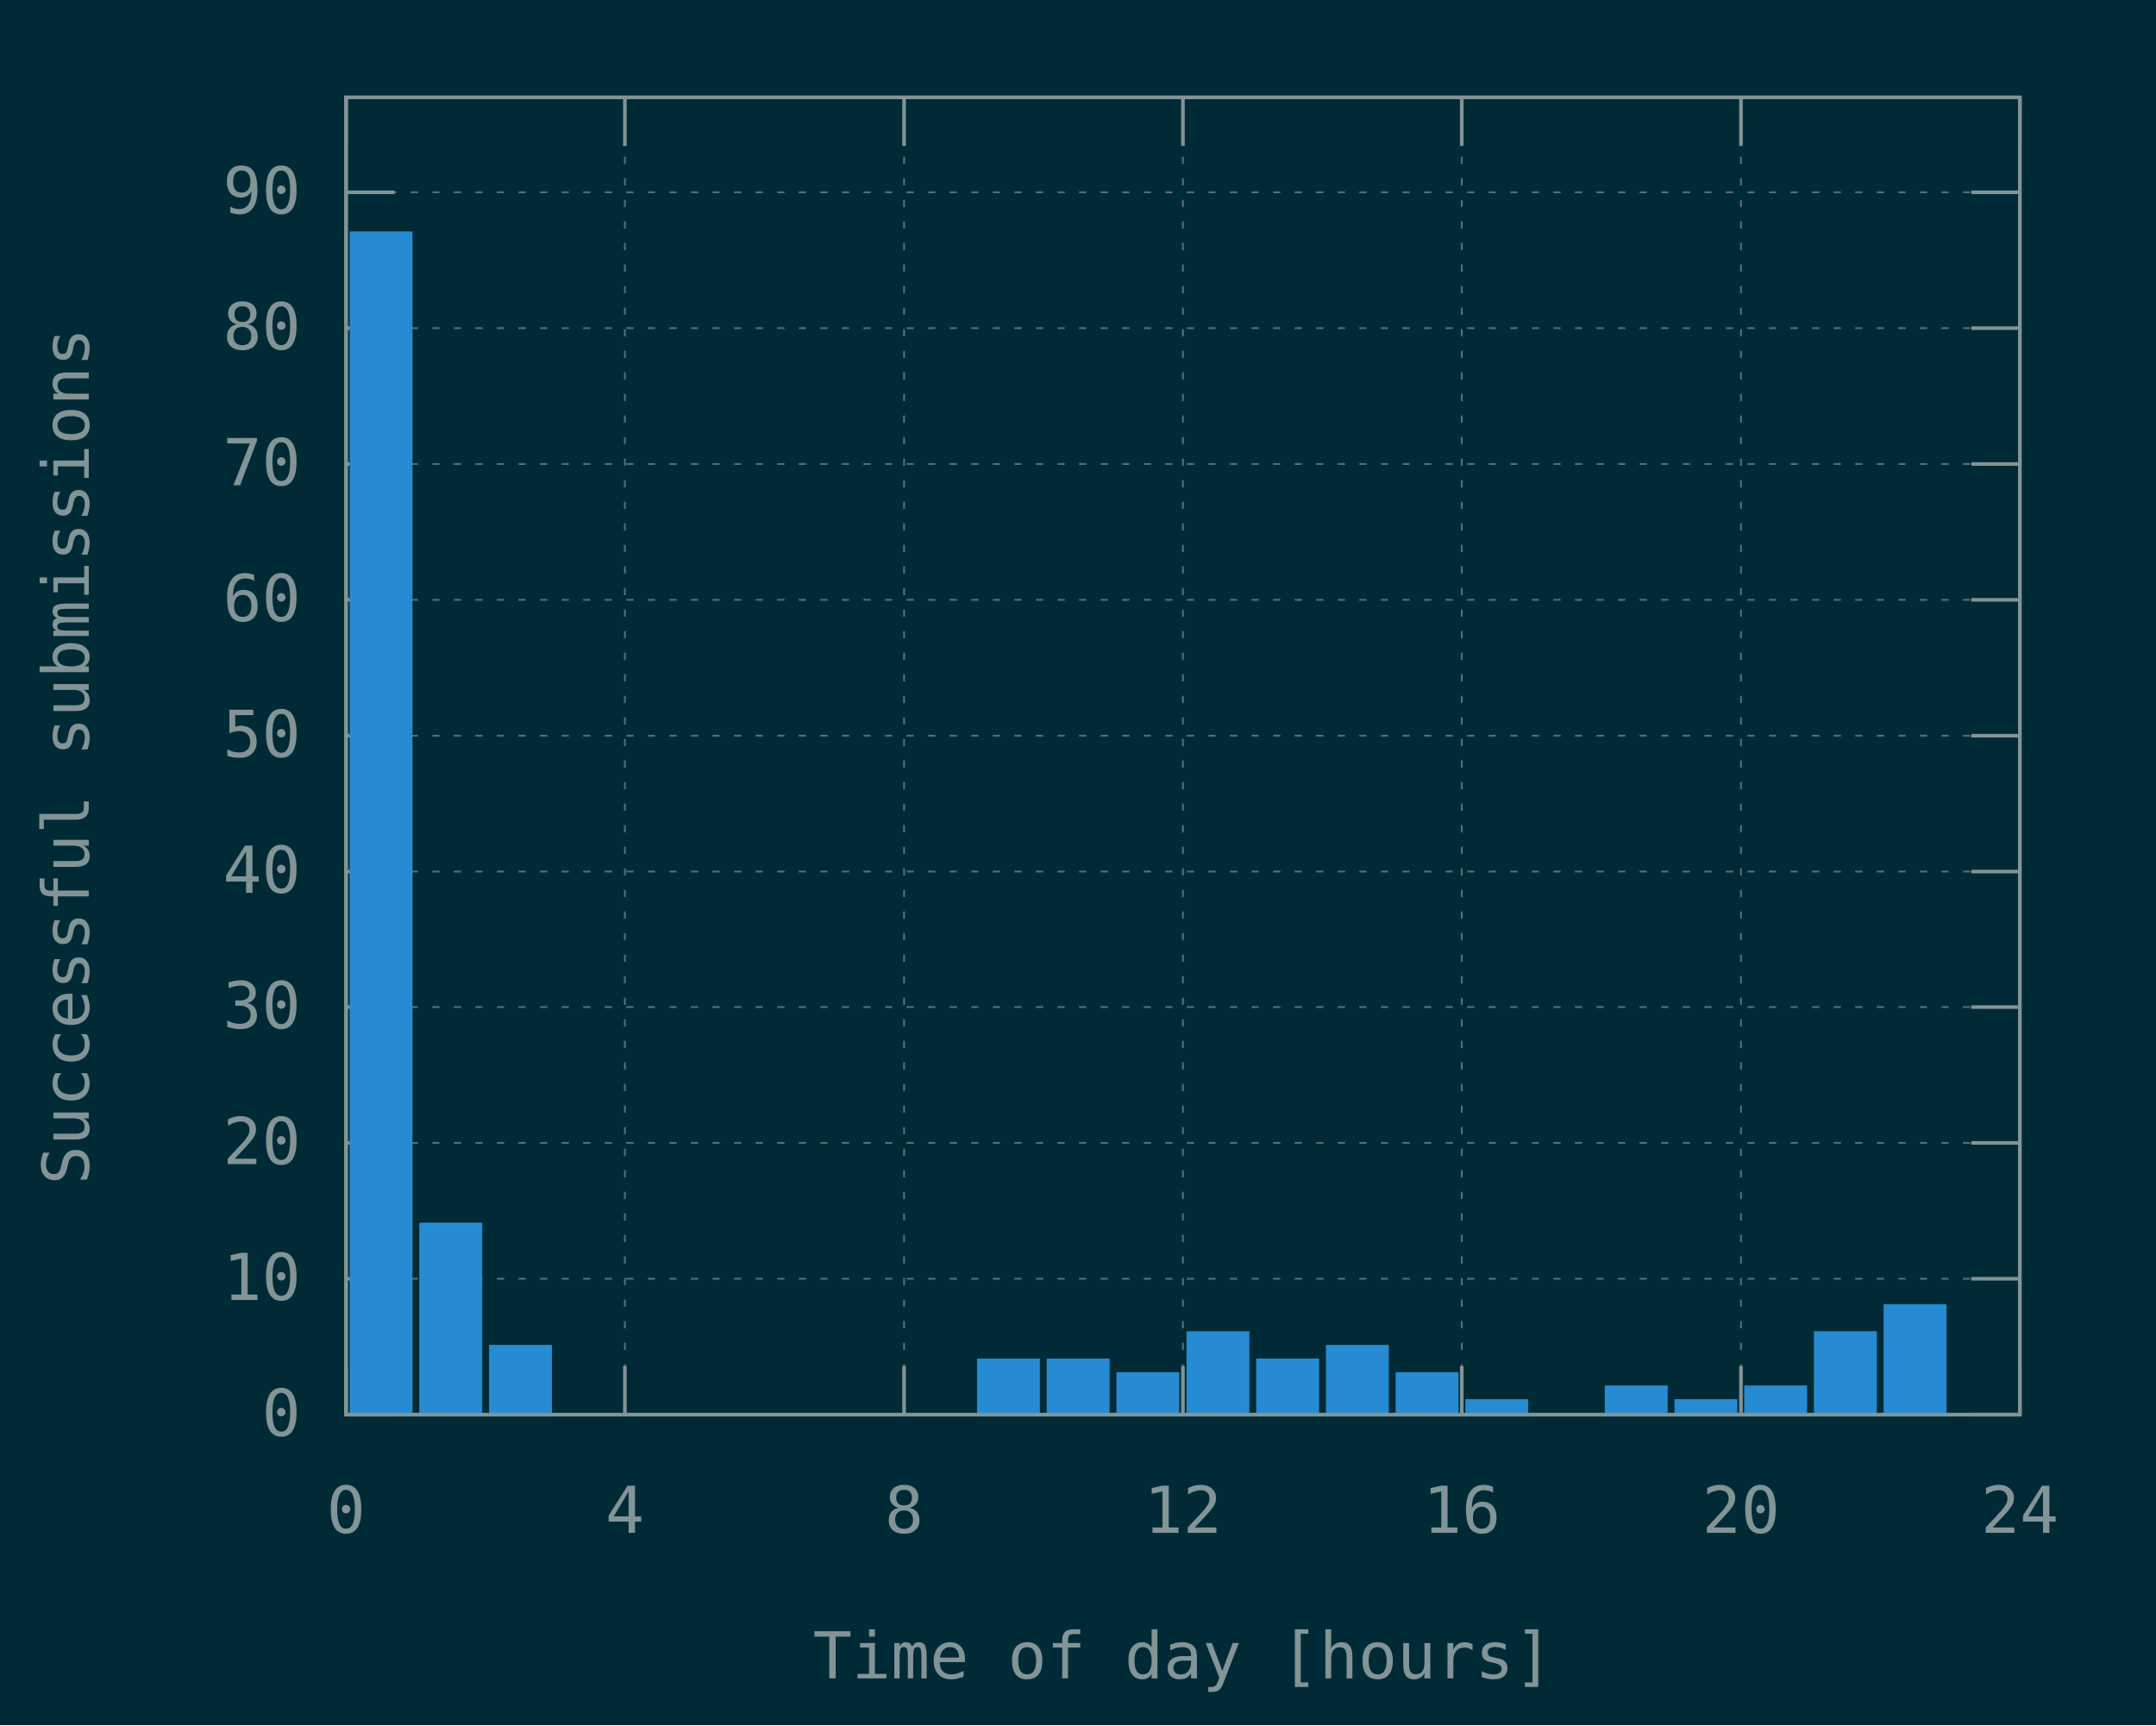
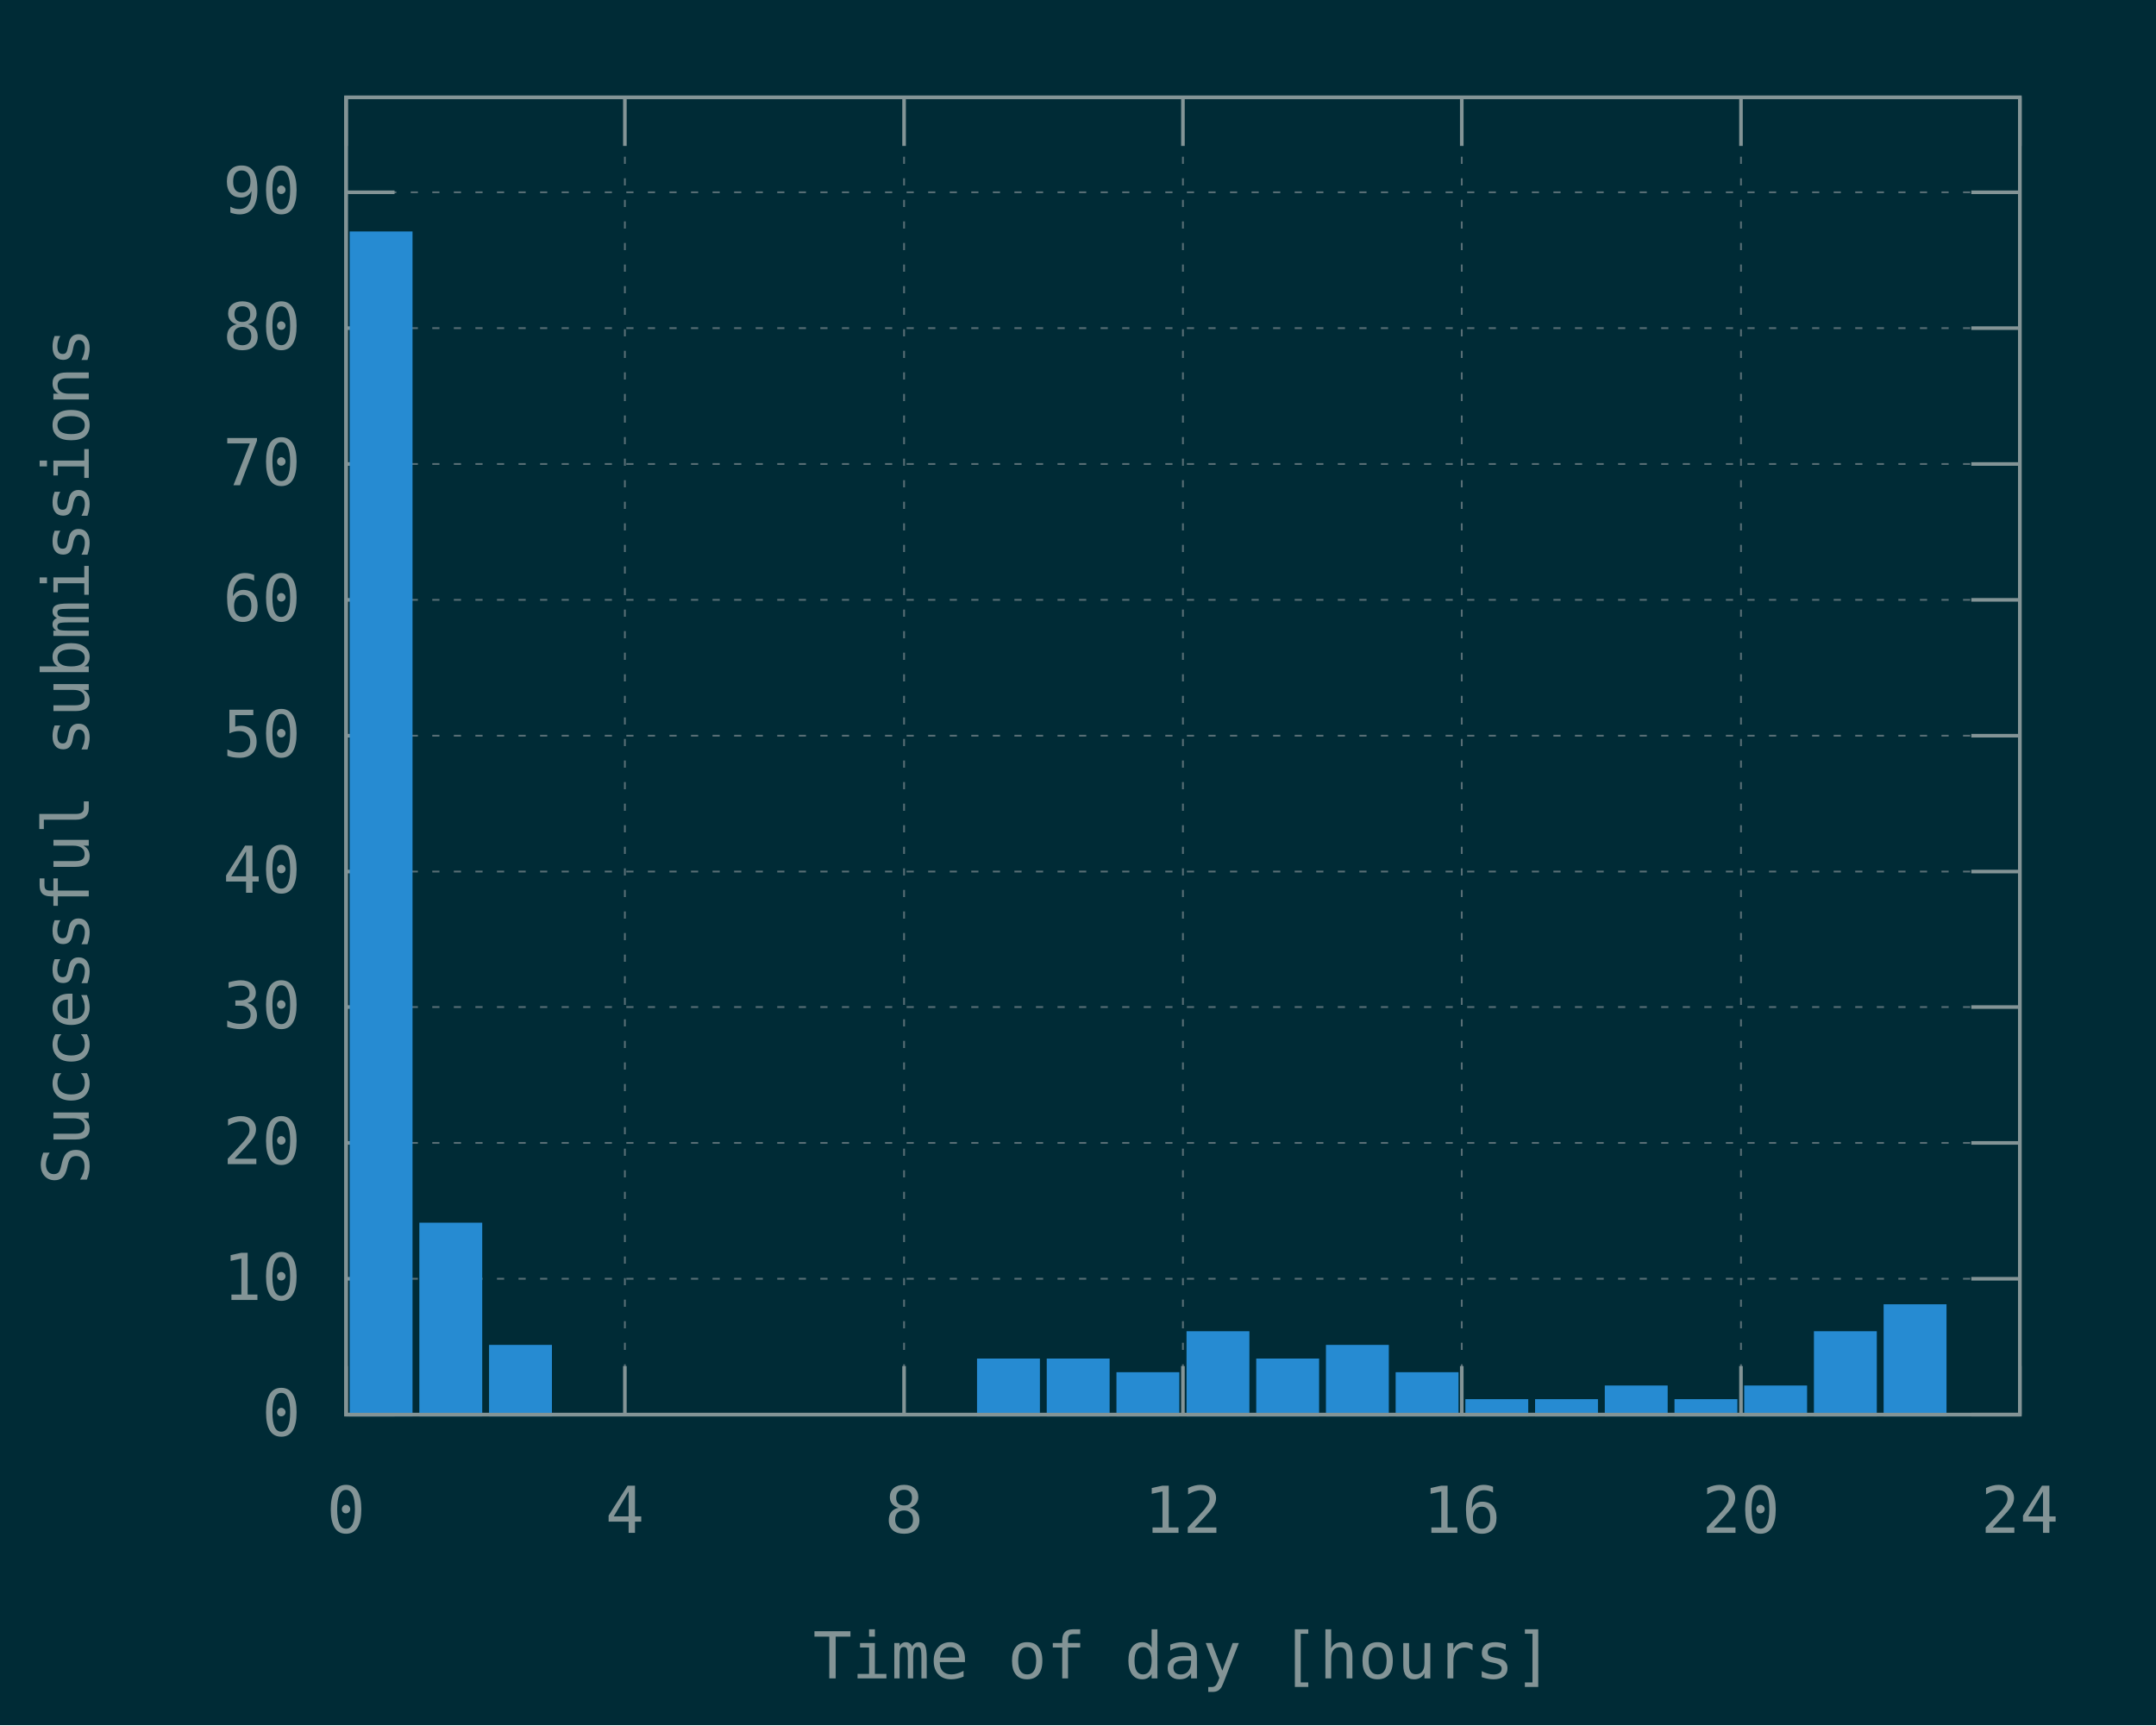
<svg xmlns="http://www.w3.org/2000/svg" xmlns:xlink="http://www.w3.org/1999/xlink" width="600" height="480" viewBox="0 0 600 480">
  <g id="gnuplot_canvas">
    <rect x="0" y="0" width="600" height="480" fill="#002b36" />
    <defs>
      <circle id="gpDot" r="0.5" stroke-width="0.5" stroke="currentColor" />
      <path id="gpPt0" stroke-width="0.148" stroke="currentColor" d="M-1,0 h2 M0,-1 v2" />
      <path id="gpPt1" stroke-width="0.148" stroke="currentColor" d="M-1,-1 L1,1 M1,-1 L-1,1" />
      <path id="gpPt2" stroke-width="0.148" stroke="currentColor" d="M-1,0 L1,0 M0,-1 L0,1 M-1,-1 L1,1 M-1,1 L1,-1" />
      <rect id="gpPt3" stroke-width="0.148" stroke="currentColor" x="-1" y="-1" width="2" height="2" />
      <rect id="gpPt4" stroke-width="0.148" stroke="currentColor" fill="currentColor" x="-1" y="-1" width="2" height="2" />
      <circle id="gpPt5" stroke-width="0.148" stroke="currentColor" cx="0" cy="0" r="1" />
      <use xlink:href="#gpPt5" id="gpPt6" fill="currentColor" stroke="none" />
      <path id="gpPt7" stroke-width="0.148" stroke="currentColor" d="M0,-1.33 L-1.33,0.67 L1.33,0.67 z" />
      <use xlink:href="#gpPt7" id="gpPt8" fill="currentColor" stroke="none" />
      <use xlink:href="#gpPt7" id="gpPt9" stroke="currentColor" transform="rotate(180)" />
      <use xlink:href="#gpPt9" id="gpPt10" fill="currentColor" stroke="none" />
      <use xlink:href="#gpPt3" id="gpPt11" stroke="currentColor" transform="rotate(45)" />
      <use xlink:href="#gpPt11" id="gpPt12" fill="currentColor" stroke="none" />
      <path id="gpPt13" stroke-width="0.148" stroke="currentColor" d="M0,1.330 L1.265,0.411 L0.782,-1.067 L-0.782,-1.076 L-1.265,0.411 z" />
      <use xlink:href="#gpPt13" id="gpPt14" fill="currentColor" stroke="none" />
      <filter id="textbox" filterUnits="objectBoundingBox" x="0" y="0" height="1" width="1">
        <feFlood flood-color="#002B36" flood-opacity="1" result="bgnd" />
        <feComposite in="SourceGraphic" in2="bgnd" operator="atop" />
      </filter>
      <filter id="greybox" filterUnits="objectBoundingBox" x="0" y="0" height="1" width="1">
        <feFlood flood-color="lightgrey" flood-opacity="1" result="grey" />
        <feComposite in="SourceGraphic" in2="grey" operator="atop" />
      </filter>
    </defs>
    <g fill="none" color="#002B36" stroke="currentColor" stroke-width="1.00" stroke-linecap="butt" stroke-linejoin="miter">
</g>
    <g fill="none" color="black" stroke="currentColor" stroke-width="1.00" stroke-linecap="butt" stroke-linejoin="miter">
</g>
    <g fill="none" color="black" stroke="rgb(131, 148, 150)" stroke-width="0.50" stroke-linecap="butt" stroke-linejoin="miter">
</g>
    <g fill="none" color="gray" stroke="currentColor" stroke-width="0.50" stroke-linecap="butt" stroke-linejoin="miter">
      <path stroke="rgb( 88, 110, 117)" stroke-dasharray="2,4" class="gridline" d="M96.3,393.6 L562.1,393.6  " />
    </g>
    <g fill="none" color="gray" stroke="rgb( 88, 110, 117)" stroke-width="1.00" stroke-linecap="butt" stroke-linejoin="miter">
</g>
    <g fill="none" color="black" stroke="currentColor" stroke-width="1.00" stroke-linecap="butt" stroke-linejoin="miter">
      <path stroke="rgb(131, 148, 150)" d="M96.3,393.6 L109.8,393.6 M562.1,393.6 L548.6,393.6  " />
      <g transform="translate(83.7,399.5)" stroke="none" fill="rgb(131,148,150)" font-family="Inconsolata" font-size="18.00" text-anchor="end">
        <text>
          <tspan font-family="Inconsolata"> 0</tspan>
        </text>
      </g>
    </g>
    <g fill="none" color="black" stroke="currentColor" stroke-width="1.00" stroke-linecap="butt" stroke-linejoin="miter">
</g>
    <g fill="none" color="black" stroke="rgb(131, 148, 150)" stroke-width="0.50" stroke-linecap="butt" stroke-linejoin="miter">
</g>
    <g fill="none" color="gray" stroke="currentColor" stroke-width="0.50" stroke-linecap="butt" stroke-linejoin="miter">
      <path stroke="rgb( 88, 110, 117)" stroke-dasharray="2,4" class="gridline" d="M96.3,355.8 L562.1,355.8  " />
    </g>
    <g fill="none" color="gray" stroke="rgb( 88, 110, 117)" stroke-width="1.00" stroke-linecap="butt" stroke-linejoin="miter">
</g>
    <g fill="none" color="black" stroke="currentColor" stroke-width="1.00" stroke-linecap="butt" stroke-linejoin="miter">
      <path stroke="rgb(131, 148, 150)" d="M96.3,355.8 L109.8,355.8 M562.1,355.8 L548.6,355.8  " />
      <g transform="translate(83.7,361.7)" stroke="none" fill="rgb(131,148,150)" font-family="Inconsolata" font-size="18.00" text-anchor="end">
        <text>
          <tspan font-family="Inconsolata"> 10</tspan>
        </text>
      </g>
    </g>
    <g fill="none" color="black" stroke="currentColor" stroke-width="1.00" stroke-linecap="butt" stroke-linejoin="miter">
</g>
    <g fill="none" color="black" stroke="rgb(131, 148, 150)" stroke-width="0.50" stroke-linecap="butt" stroke-linejoin="miter">
</g>
    <g fill="none" color="gray" stroke="currentColor" stroke-width="0.50" stroke-linecap="butt" stroke-linejoin="miter">
      <path stroke="rgb( 88, 110, 117)" stroke-dasharray="2,4" class="gridline" d="M96.3,318.0 L562.1,318.0  " />
    </g>
    <g fill="none" color="gray" stroke="rgb( 88, 110, 117)" stroke-width="1.00" stroke-linecap="butt" stroke-linejoin="miter">
</g>
    <g fill="none" color="black" stroke="currentColor" stroke-width="1.00" stroke-linecap="butt" stroke-linejoin="miter">
      <path stroke="rgb(131, 148, 150)" d="M96.3,318.0 L109.8,318.0 M562.1,318.0 L548.6,318.0  " />
      <g transform="translate(83.7,323.9)" stroke="none" fill="rgb(131,148,150)" font-family="Inconsolata" font-size="18.00" text-anchor="end">
        <text>
          <tspan font-family="Inconsolata"> 20</tspan>
        </text>
      </g>
    </g>
    <g fill="none" color="black" stroke="currentColor" stroke-width="1.00" stroke-linecap="butt" stroke-linejoin="miter">
</g>
    <g fill="none" color="black" stroke="rgb(131, 148, 150)" stroke-width="0.50" stroke-linecap="butt" stroke-linejoin="miter">
</g>
    <g fill="none" color="gray" stroke="currentColor" stroke-width="0.50" stroke-linecap="butt" stroke-linejoin="miter">
      <path stroke="rgb( 88, 110, 117)" stroke-dasharray="2,4" class="gridline" d="M96.3,280.2 L562.1,280.2  " />
    </g>
    <g fill="none" color="gray" stroke="rgb( 88, 110, 117)" stroke-width="1.00" stroke-linecap="butt" stroke-linejoin="miter">
</g>
    <g fill="none" color="black" stroke="currentColor" stroke-width="1.00" stroke-linecap="butt" stroke-linejoin="miter">
      <path stroke="rgb(131, 148, 150)" d="M96.3,280.2 L109.8,280.2 M562.1,280.2 L548.6,280.2  " />
      <g transform="translate(83.7,286.1)" stroke="none" fill="rgb(131,148,150)" font-family="Inconsolata" font-size="18.00" text-anchor="end">
        <text>
          <tspan font-family="Inconsolata"> 30</tspan>
        </text>
      </g>
    </g>
    <g fill="none" color="black" stroke="currentColor" stroke-width="1.00" stroke-linecap="butt" stroke-linejoin="miter">
</g>
    <g fill="none" color="black" stroke="rgb(131, 148, 150)" stroke-width="0.50" stroke-linecap="butt" stroke-linejoin="miter">
</g>
    <g fill="none" color="gray" stroke="currentColor" stroke-width="0.50" stroke-linecap="butt" stroke-linejoin="miter">
      <path stroke="rgb( 88, 110, 117)" stroke-dasharray="2,4" class="gridline" d="M96.3,242.5 L562.1,242.5  " />
    </g>
    <g fill="none" color="gray" stroke="rgb( 88, 110, 117)" stroke-width="1.00" stroke-linecap="butt" stroke-linejoin="miter">
</g>
    <g fill="none" color="black" stroke="currentColor" stroke-width="1.00" stroke-linecap="butt" stroke-linejoin="miter">
      <path stroke="rgb(131, 148, 150)" d="M96.3,242.5 L109.8,242.5 M562.1,242.5 L548.6,242.5  " />
      <g transform="translate(83.7,248.4)" stroke="none" fill="rgb(131,148,150)" font-family="Inconsolata" font-size="18.00" text-anchor="end">
        <text>
          <tspan font-family="Inconsolata"> 40</tspan>
        </text>
      </g>
    </g>
    <g fill="none" color="black" stroke="currentColor" stroke-width="1.00" stroke-linecap="butt" stroke-linejoin="miter">
</g>
    <g fill="none" color="black" stroke="rgb(131, 148, 150)" stroke-width="0.50" stroke-linecap="butt" stroke-linejoin="miter">
</g>
    <g fill="none" color="gray" stroke="currentColor" stroke-width="0.50" stroke-linecap="butt" stroke-linejoin="miter">
      <path stroke="rgb( 88, 110, 117)" stroke-dasharray="2,4" class="gridline" d="M96.3,204.7 L562.1,204.7  " />
    </g>
    <g fill="none" color="gray" stroke="rgb( 88, 110, 117)" stroke-width="1.00" stroke-linecap="butt" stroke-linejoin="miter">
</g>
    <g fill="none" color="black" stroke="currentColor" stroke-width="1.00" stroke-linecap="butt" stroke-linejoin="miter">
      <path stroke="rgb(131, 148, 150)" d="M96.3,204.7 L109.8,204.7 M562.1,204.7 L548.6,204.7  " />
      <g transform="translate(83.7,210.6)" stroke="none" fill="rgb(131,148,150)" font-family="Inconsolata" font-size="18.00" text-anchor="end">
        <text>
          <tspan font-family="Inconsolata"> 50</tspan>
        </text>
      </g>
    </g>
    <g fill="none" color="black" stroke="currentColor" stroke-width="1.00" stroke-linecap="butt" stroke-linejoin="miter">
</g>
    <g fill="none" color="black" stroke="rgb(131, 148, 150)" stroke-width="0.50" stroke-linecap="butt" stroke-linejoin="miter">
</g>
    <g fill="none" color="gray" stroke="currentColor" stroke-width="0.50" stroke-linecap="butt" stroke-linejoin="miter">
      <path stroke="rgb( 88, 110, 117)" stroke-dasharray="2,4" class="gridline" d="M96.3,166.9 L562.1,166.9  " />
    </g>
    <g fill="none" color="gray" stroke="rgb( 88, 110, 117)" stroke-width="1.00" stroke-linecap="butt" stroke-linejoin="miter">
</g>
    <g fill="none" color="black" stroke="currentColor" stroke-width="1.00" stroke-linecap="butt" stroke-linejoin="miter">
      <path stroke="rgb(131, 148, 150)" d="M96.3,166.9 L109.8,166.9 M562.1,166.9 L548.6,166.9  " />
      <g transform="translate(83.7,172.8)" stroke="none" fill="rgb(131,148,150)" font-family="Inconsolata" font-size="18.00" text-anchor="end">
        <text>
          <tspan font-family="Inconsolata"> 60</tspan>
        </text>
      </g>
    </g>
    <g fill="none" color="black" stroke="currentColor" stroke-width="1.00" stroke-linecap="butt" stroke-linejoin="miter">
</g>
    <g fill="none" color="black" stroke="rgb(131, 148, 150)" stroke-width="0.50" stroke-linecap="butt" stroke-linejoin="miter">
</g>
    <g fill="none" color="gray" stroke="currentColor" stroke-width="0.50" stroke-linecap="butt" stroke-linejoin="miter">
      <path stroke="rgb( 88, 110, 117)" stroke-dasharray="2,4" class="gridline" d="M96.3,129.1 L562.1,129.1  " />
    </g>
    <g fill="none" color="gray" stroke="rgb( 88, 110, 117)" stroke-width="1.00" stroke-linecap="butt" stroke-linejoin="miter">
</g>
    <g fill="none" color="black" stroke="currentColor" stroke-width="1.00" stroke-linecap="butt" stroke-linejoin="miter">
      <path stroke="rgb(131, 148, 150)" d="M96.3,129.1 L109.8,129.1 M562.1,129.1 L548.6,129.1  " />
      <g transform="translate(83.7,135.0)" stroke="none" fill="rgb(131,148,150)" font-family="Inconsolata" font-size="18.00" text-anchor="end">
        <text>
          <tspan font-family="Inconsolata"> 70</tspan>
        </text>
      </g>
    </g>
    <g fill="none" color="black" stroke="currentColor" stroke-width="1.00" stroke-linecap="butt" stroke-linejoin="miter">
</g>
    <g fill="none" color="black" stroke="rgb(131, 148, 150)" stroke-width="0.50" stroke-linecap="butt" stroke-linejoin="miter">
</g>
    <g fill="none" color="gray" stroke="currentColor" stroke-width="0.50" stroke-linecap="butt" stroke-linejoin="miter">
      <path stroke="rgb( 88, 110, 117)" stroke-dasharray="2,4" class="gridline" d="M96.3,91.3 L562.1,91.3  " />
    </g>
    <g fill="none" color="gray" stroke="rgb( 88, 110, 117)" stroke-width="1.00" stroke-linecap="butt" stroke-linejoin="miter">
</g>
    <g fill="none" color="black" stroke="currentColor" stroke-width="1.00" stroke-linecap="butt" stroke-linejoin="miter">
      <path stroke="rgb(131, 148, 150)" d="M96.3,91.3 L109.8,91.3 M562.1,91.3 L548.6,91.3  " />
      <g transform="translate(83.7,97.2)" stroke="none" fill="rgb(131,148,150)" font-family="Inconsolata" font-size="18.00" text-anchor="end">
        <text>
          <tspan font-family="Inconsolata"> 80</tspan>
        </text>
      </g>
    </g>
    <g fill="none" color="black" stroke="currentColor" stroke-width="1.00" stroke-linecap="butt" stroke-linejoin="miter">
</g>
    <g fill="none" color="black" stroke="rgb(131, 148, 150)" stroke-width="0.50" stroke-linecap="butt" stroke-linejoin="miter">
</g>
    <g fill="none" color="gray" stroke="currentColor" stroke-width="0.50" stroke-linecap="butt" stroke-linejoin="miter">
      <path stroke="rgb( 88, 110, 117)" stroke-dasharray="2,4" class="gridline" d="M96.3,53.5 L562.1,53.5  " />
    </g>
    <g fill="none" color="gray" stroke="rgb( 88, 110, 117)" stroke-width="1.00" stroke-linecap="butt" stroke-linejoin="miter">
</g>
    <g fill="none" color="black" stroke="currentColor" stroke-width="1.00" stroke-linecap="butt" stroke-linejoin="miter">
      <path stroke="rgb(131, 148, 150)" d="M96.3,53.5 L109.8,53.5 M562.1,53.5 L548.6,53.5  " />
      <g transform="translate(83.7,59.4)" stroke="none" fill="rgb(131,148,150)" font-family="Inconsolata" font-size="18.00" text-anchor="end">
        <text>
          <tspan font-family="Inconsolata"> 90</tspan>
        </text>
      </g>
    </g>
    <g fill="none" color="black" stroke="currentColor" stroke-width="1.00" stroke-linecap="butt" stroke-linejoin="miter">
</g>
    <g fill="none" color="black" stroke="rgb(131, 148, 150)" stroke-width="0.50" stroke-linecap="butt" stroke-linejoin="miter">
</g>
    <g fill="none" color="gray" stroke="currentColor" stroke-width="0.50" stroke-linecap="butt" stroke-linejoin="miter">
      <path stroke="rgb( 88, 110, 117)" stroke-dasharray="2,4" class="gridline" d="M96.3,393.6 L96.3,27.1  " />
    </g>
    <g fill="none" color="gray" stroke="rgb( 88, 110, 117)" stroke-width="1.00" stroke-linecap="butt" stroke-linejoin="miter">
</g>
    <g fill="none" color="black" stroke="currentColor" stroke-width="1.00" stroke-linecap="butt" stroke-linejoin="miter">
      <path stroke="rgb(131, 148, 150)" d="M96.3,393.6 L96.3,380.1 M96.3,27.1 L96.3,40.6  " />
      <g transform="translate(96.3,426.5)" stroke="none" fill="rgb(131,148,150)" font-family="Inconsolata" font-size="18.00" text-anchor="middle">
        <text>
          <tspan font-family="Inconsolata"> 0</tspan>
        </text>
      </g>
    </g>
    <g fill="none" color="black" stroke="currentColor" stroke-width="1.00" stroke-linecap="butt" stroke-linejoin="miter">
</g>
    <g fill="none" color="black" stroke="rgb(131, 148, 150)" stroke-width="0.50" stroke-linecap="butt" stroke-linejoin="miter">
</g>
    <g fill="none" color="gray" stroke="currentColor" stroke-width="0.50" stroke-linecap="butt" stroke-linejoin="miter">
      <path stroke="rgb( 88, 110, 117)" stroke-dasharray="2,4" class="gridline" d="M173.9,393.6 L173.9,27.1  " />
    </g>
    <g fill="none" color="gray" stroke="rgb( 88, 110, 117)" stroke-width="1.00" stroke-linecap="butt" stroke-linejoin="miter">
</g>
    <g fill="none" color="black" stroke="currentColor" stroke-width="1.00" stroke-linecap="butt" stroke-linejoin="miter">
      <path stroke="rgb(131, 148, 150)" d="M173.9,393.6 L173.9,380.1 M173.9,27.1 L173.9,40.6  " />
      <g transform="translate(173.9,426.5)" stroke="none" fill="rgb(131,148,150)" font-family="Inconsolata" font-size="18.00" text-anchor="middle">
        <text>
          <tspan font-family="Inconsolata"> 4</tspan>
        </text>
      </g>
    </g>
    <g fill="none" color="black" stroke="currentColor" stroke-width="1.00" stroke-linecap="butt" stroke-linejoin="miter">
</g>
    <g fill="none" color="black" stroke="rgb(131, 148, 150)" stroke-width="0.50" stroke-linecap="butt" stroke-linejoin="miter">
</g>
    <g fill="none" color="gray" stroke="currentColor" stroke-width="0.50" stroke-linecap="butt" stroke-linejoin="miter">
      <path stroke="rgb( 88, 110, 117)" stroke-dasharray="2,4" class="gridline" d="M251.6,393.6 L251.6,27.1  " />
    </g>
    <g fill="none" color="gray" stroke="rgb( 88, 110, 117)" stroke-width="1.00" stroke-linecap="butt" stroke-linejoin="miter">
</g>
    <g fill="none" color="black" stroke="currentColor" stroke-width="1.00" stroke-linecap="butt" stroke-linejoin="miter">
      <path stroke="rgb(131, 148, 150)" d="M251.6,393.6 L251.6,380.1 M251.6,27.1 L251.6,40.6  " />
      <g transform="translate(251.6,426.5)" stroke="none" fill="rgb(131,148,150)" font-family="Inconsolata" font-size="18.00" text-anchor="middle">
        <text>
          <tspan font-family="Inconsolata"> 8</tspan>
        </text>
      </g>
    </g>
    <g fill="none" color="black" stroke="currentColor" stroke-width="1.00" stroke-linecap="butt" stroke-linejoin="miter">
</g>
    <g fill="none" color="black" stroke="rgb(131, 148, 150)" stroke-width="0.50" stroke-linecap="butt" stroke-linejoin="miter">
</g>
    <g fill="none" color="gray" stroke="currentColor" stroke-width="0.50" stroke-linecap="butt" stroke-linejoin="miter">
      <path stroke="rgb( 88, 110, 117)" stroke-dasharray="2,4" class="gridline" d="M329.2,393.6 L329.2,27.1  " />
    </g>
    <g fill="none" color="gray" stroke="rgb( 88, 110, 117)" stroke-width="1.00" stroke-linecap="butt" stroke-linejoin="miter">
</g>
    <g fill="none" color="black" stroke="currentColor" stroke-width="1.00" stroke-linecap="butt" stroke-linejoin="miter">
      <path stroke="rgb(131, 148, 150)" d="M329.2,393.6 L329.2,380.1 M329.2,27.1 L329.2,40.6  " />
      <g transform="translate(329.2,426.5)" stroke="none" fill="rgb(131,148,150)" font-family="Inconsolata" font-size="18.00" text-anchor="middle">
        <text>
          <tspan font-family="Inconsolata"> 12</tspan>
        </text>
      </g>
    </g>
    <g fill="none" color="black" stroke="currentColor" stroke-width="1.00" stroke-linecap="butt" stroke-linejoin="miter">
</g>
    <g fill="none" color="black" stroke="rgb(131, 148, 150)" stroke-width="0.50" stroke-linecap="butt" stroke-linejoin="miter">
</g>
    <g fill="none" color="gray" stroke="currentColor" stroke-width="0.50" stroke-linecap="butt" stroke-linejoin="miter">
      <path stroke="rgb( 88, 110, 117)" stroke-dasharray="2,4" class="gridline" d="M406.8,393.6 L406.8,27.1  " />
    </g>
    <g fill="none" color="gray" stroke="rgb( 88, 110, 117)" stroke-width="1.00" stroke-linecap="butt" stroke-linejoin="miter">
</g>
    <g fill="none" color="black" stroke="currentColor" stroke-width="1.00" stroke-linecap="butt" stroke-linejoin="miter">
      <path stroke="rgb(131, 148, 150)" d="M406.8,393.6 L406.8,380.1 M406.8,27.1 L406.8,40.6  " />
      <g transform="translate(406.8,426.5)" stroke="none" fill="rgb(131,148,150)" font-family="Inconsolata" font-size="18.00" text-anchor="middle">
        <text>
          <tspan font-family="Inconsolata"> 16</tspan>
        </text>
      </g>
    </g>
    <g fill="none" color="black" stroke="currentColor" stroke-width="1.00" stroke-linecap="butt" stroke-linejoin="miter">
</g>
    <g fill="none" color="black" stroke="rgb(131, 148, 150)" stroke-width="0.50" stroke-linecap="butt" stroke-linejoin="miter">
</g>
    <g fill="none" color="gray" stroke="currentColor" stroke-width="0.50" stroke-linecap="butt" stroke-linejoin="miter">
      <path stroke="rgb( 88, 110, 117)" stroke-dasharray="2,4" class="gridline" d="M484.5,393.6 L484.5,40.6 L484.5,27.1  " />
    </g>
    <g fill="none" color="gray" stroke="rgb( 88, 110, 117)" stroke-width="1.00" stroke-linecap="butt" stroke-linejoin="miter">
</g>
    <g fill="none" color="black" stroke="currentColor" stroke-width="1.00" stroke-linecap="butt" stroke-linejoin="miter">
      <path stroke="rgb(131, 148, 150)" d="M484.5,393.6 L484.5,380.1 M484.5,27.1 L484.5,40.6  " />
      <g transform="translate(484.5,426.5)" stroke="none" fill="rgb(131,148,150)" font-family="Inconsolata" font-size="18.00" text-anchor="middle">
        <text>
          <tspan font-family="Inconsolata"> 20</tspan>
        </text>
      </g>
    </g>
    <g fill="none" color="black" stroke="currentColor" stroke-width="1.00" stroke-linecap="butt" stroke-linejoin="miter">
</g>
    <g fill="none" color="black" stroke="rgb(131, 148, 150)" stroke-width="0.50" stroke-linecap="butt" stroke-linejoin="miter">
</g>
    <g fill="none" color="gray" stroke="currentColor" stroke-width="0.50" stroke-linecap="butt" stroke-linejoin="miter">
      <path stroke="rgb( 88, 110, 117)" stroke-dasharray="2,4" class="gridline" d="M562.1,393.6 L562.1,27.1  " />
    </g>
    <g fill="none" color="gray" stroke="rgb( 88, 110, 117)" stroke-width="1.00" stroke-linecap="butt" stroke-linejoin="miter">
</g>
    <g fill="none" color="black" stroke="currentColor" stroke-width="1.00" stroke-linecap="butt" stroke-linejoin="miter">
      <path stroke="rgb(131, 148, 150)" d="M562.1,393.6 L562.1,380.1 M562.1,27.1 L562.1,40.6  " />
      <g transform="translate(562.1,426.5)" stroke="none" fill="rgb(131,148,150)" font-family="Inconsolata" font-size="18.00" text-anchor="middle">
        <text>
          <tspan font-family="Inconsolata"> 24</tspan>
        </text>
      </g>
    </g>
    <g fill="none" color="black" stroke="currentColor" stroke-width="1.00" stroke-linecap="butt" stroke-linejoin="miter">
</g>
    <g fill="none" color="black" stroke="currentColor" stroke-width="1.00" stroke-linecap="butt" stroke-linejoin="miter">
      <path stroke="rgb(131, 148, 150)" d="M96.3,27.1 L96.3,393.6 L562.1,393.6 L562.1,27.1 L96.3,27.1 Z  " />
    </g>
    <g fill="none" color="black" stroke="currentColor" stroke-width="1.00" stroke-linecap="butt" stroke-linejoin="miter">
      <g transform="translate(24.7,210.4) rotate(270)" stroke="none" fill="rgb(131,148,150)" font-family="Inconsolata" font-size="18.00" text-anchor="middle">
        <text>
          <tspan font-family="Inconsolata">Successful submissions</tspan>
        </text>
      </g>
    </g>
    <g fill="none" color="black" stroke="currentColor" stroke-width="1.00" stroke-linecap="butt" stroke-linejoin="miter">
      <g transform="translate(329.2,467.0)" stroke="none" fill="rgb(131,148,150)" font-family="Inconsolata" font-size="18.00" text-anchor="middle">
        <text>
          <tspan font-family="Inconsolata">Time of day [hours]</tspan>
        </text>
      </g>
    </g>
    <g fill="none" color="black" stroke="currentColor" stroke-width="1.00" stroke-linecap="butt" stroke-linejoin="miter">
</g>
    <g id="gnuplot_plot_1">
      <g fill="none" color="black" stroke="currentColor" stroke-width="1.00" stroke-linecap="butt" stroke-linejoin="miter">
        <g stroke="none" shape-rendering="crispEdges">
          <polygon fill="rgb( 38, 139, 210)" points="97.8,393.6 114.4,393.6 114.4,64.8 97.8,64.8 " />
        </g>
        <path stroke="rgb( 38, 139, 210)" d="M97.8,393.6 L97.8,64.9 L114.3,64.9 L114.3,393.6 L97.8,393.6 Z  " />
        <g stroke="none" shape-rendering="crispEdges">
          <polygon fill="rgb( 38, 139, 210)" points="117.2,393.6 133.8,393.6 133.8,340.6 117.2,340.6 " />
        </g>
        <path stroke="rgb( 38, 139, 210)" d="M117.2,393.6 L117.2,340.7 L133.7,340.7 L133.7,393.6 L117.2,393.6 Z  " />
        <g stroke="none" shape-rendering="crispEdges">
          <polygon fill="rgb( 38, 139, 210)" points="136.6,393.6 153.2,393.6 153.2,374.6 136.6,374.6 " />
        </g>
        <path stroke="rgb( 38, 139, 210)" d="M136.6,393.6 L136.6,374.7 L153.1,374.7 L153.1,393.6 L136.6,393.6 Z  " />
        <g stroke="none" shape-rendering="crispEdges">
          <polygon fill="rgb( 38, 139, 210)" points="272.4,393.6 289.0,393.6 289.0,378.4 272.4,378.4 " />
        </g>
        <path stroke="rgb( 38, 139, 210)" d="M272.4,393.6 L272.4,378.5 L288.9,378.5 L288.9,393.6 L272.4,393.6 Z  " />
        <g stroke="none" shape-rendering="crispEdges">
          <polygon fill="rgb( 38, 139, 210)" points="291.8,393.6 308.4,393.6 308.4,378.4 291.8,378.4 " />
        </g>
        <path stroke="rgb( 38, 139, 210)" d="M291.8,393.6 L291.8,378.5 L308.3,378.5 L308.3,393.6 L291.8,393.6 Z  " />
        <g stroke="none" shape-rendering="crispEdges">
          <polygon fill="rgb( 38, 139, 210)" points="311.2,393.6 327.8,393.6 327.8,382.2 311.2,382.2 " />
        </g>
        <path stroke="rgb( 38, 139, 210)" d="M311.2,393.6 L311.2,382.3 L327.7,382.3 L327.7,393.6 L311.2,393.6 Z  " />
        <g stroke="none" shape-rendering="crispEdges">
          <polygon fill="rgb( 38, 139, 210)" points="330.7,393.6 347.3,393.6 347.3,370.8 330.7,370.8 " />
        </g>
        <path stroke="rgb( 38, 139, 210)" d="M330.7,393.6 L330.7,370.9 L347.2,370.9 L347.2,393.6 L330.7,393.6 Z  " />
        <g stroke="none" shape-rendering="crispEdges">
          <polygon fill="rgb( 38, 139, 210)" points="350.1,393.6 366.7,393.6 366.7,378.4 350.1,378.4 " />
        </g>
        <path stroke="rgb( 38, 139, 210)" d="M350.1,393.6 L350.1,378.5 L366.6,378.5 L366.6,393.6 L350.1,393.6 Z  " />
        <g stroke="none" shape-rendering="crispEdges">
          <polygon fill="rgb( 38, 139, 210)" points="369.5,393.6 386.1,393.6 386.1,374.6 369.5,374.6 " />
        </g>
        <path stroke="rgb( 38, 139, 210)" d="M369.5,393.6 L369.5,374.7 L386.0,374.7 L386.0,393.6 L369.5,393.6 Z  " />
        <g stroke="none" shape-rendering="crispEdges">
          <polygon fill="rgb( 38, 139, 210)" points="388.9,393.6 405.5,393.6 405.5,382.2 388.9,382.2 " />
        </g>
        <path stroke="rgb( 38, 139, 210)" d="M388.9,393.6 L388.9,382.3 L405.4,382.3 L405.4,393.6 L388.9,393.6 Z  " />
        <g stroke="none" shape-rendering="crispEdges">
          <polygon fill="rgb( 38, 139, 210)" points="408.3,393.6 424.9,393.6 424.9,389.7 408.3,389.7 " />
        </g>
        <path stroke="rgb( 38, 139, 210)" d="M408.3,393.6 L408.3,389.8 L424.8,389.8 L424.8,393.6 L408.3,393.6 Z  " />
        <g stroke="none" shape-rendering="crispEdges">
+           <polygon fill="rgb( 38, 139, 210)" points="427.7,393.6 444.3,393.6 444.3,389.7 427.7,389.7 " />
+         </g>
+         <path stroke="rgb( 38, 139, 210)" d="M427.7,393.6 L427.7,389.8 L444.2,389.8 L444.2,393.6 L427.7,393.6 Z  " />
+         <g stroke="none" shape-rendering="crispEdges">
          <polygon fill="rgb( 38, 139, 210)" points="447.1,393.6 463.7,393.6 463.7,385.9 447.1,385.9 " />
        </g>
        <path stroke="rgb( 38, 139, 210)" d="M447.1,393.6 L447.1,386.0 L463.6,386.0 L463.6,393.6 L447.1,393.6 Z  " />
        <g stroke="none" shape-rendering="crispEdges">
          <polygon fill="rgb( 38, 139, 210)" points="466.5,393.6 483.1,393.6 483.1,389.7 466.5,389.7 " />
        </g>
        <path stroke="rgb( 38, 139, 210)" d="M466.5,393.6 L466.5,389.8 L483.0,389.8 L483.0,393.6 L466.5,393.6 Z  " />
        <g stroke="none" shape-rendering="crispEdges">
          <polygon fill="rgb( 38, 139, 210)" points="485.9,393.6 502.5,393.6 502.5,385.9 485.9,385.9 " />
        </g>
        <path stroke="rgb( 38, 139, 210)" d="M485.9,393.6 L485.9,386.0 L502.4,386.0 L502.4,393.6 L485.9,393.6 Z  " />
        <g stroke="none" shape-rendering="crispEdges">
          <polygon fill="rgb( 38, 139, 210)" points="505.3,393.6 521.9,393.6 521.9,370.8 505.3,370.8 " />
        </g>
        <path stroke="rgb( 38, 139, 210)" d="M505.3,393.6 L505.3,370.9 L521.8,370.9 L521.8,393.6 L505.3,393.6 Z  " />
        <g stroke="none" shape-rendering="crispEdges">
          <polygon fill="rgb( 38, 139, 210)" points="524.7,393.6 541.3,393.6 541.3,363.3 524.7,363.3 " />
        </g>
        <path stroke="rgb( 38, 139, 210)" d="M524.7,393.6 L524.7,363.4 L541.2,363.4 L541.2,393.6 L524.7,393.6 Z  " />
      </g>
    </g>
    <g fill="none" color="#002B36" stroke="rgb( 38, 139, 210)" stroke-width="2.00" stroke-linecap="butt" stroke-linejoin="miter">
</g>
    <g fill="none" color="black" stroke="currentColor" stroke-width="2.00" stroke-linecap="butt" stroke-linejoin="miter">
</g>
    <g fill="none" color="black" stroke="black" stroke-width="1.00" stroke-linecap="butt" stroke-linejoin="miter">
</g>
    <g fill="none" color="black" stroke="currentColor" stroke-width="1.00" stroke-linecap="butt" stroke-linejoin="miter">
      <path stroke="rgb(131, 148, 150)" d="M96.3,27.1 L96.3,393.6 L562.1,393.6 L562.1,27.1 L96.3,27.1 Z  " />
    </g>
    <g fill="none" color="black" stroke="currentColor" stroke-width="1.00" stroke-linecap="butt" stroke-linejoin="miter">
</g>
  </g>
</svg>
